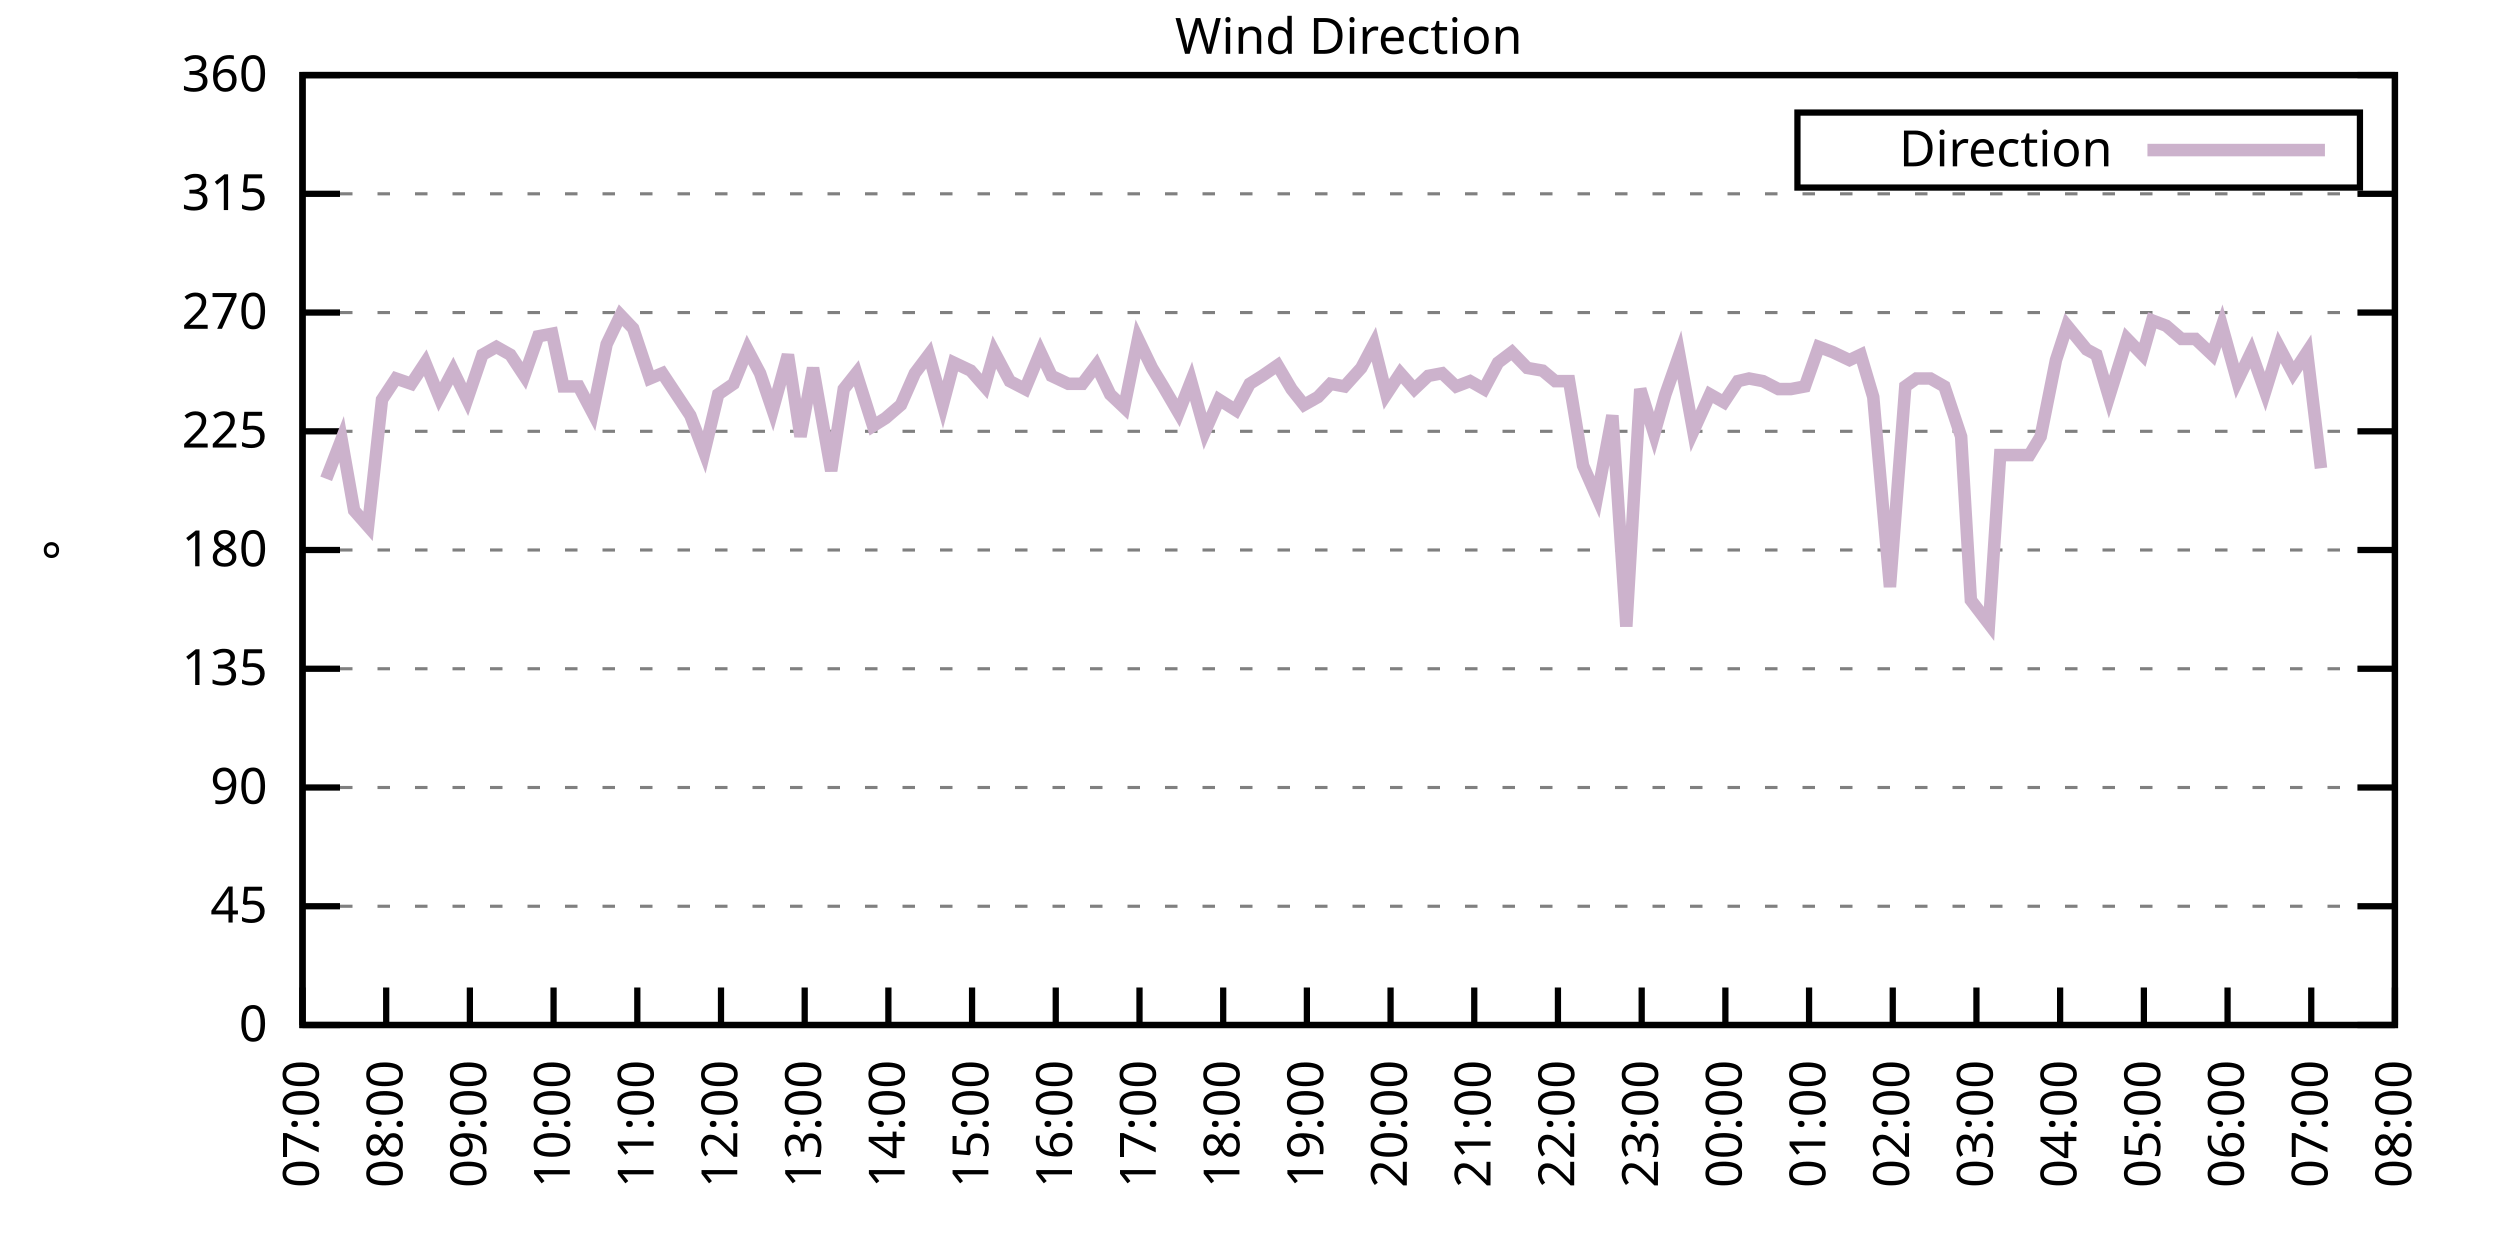
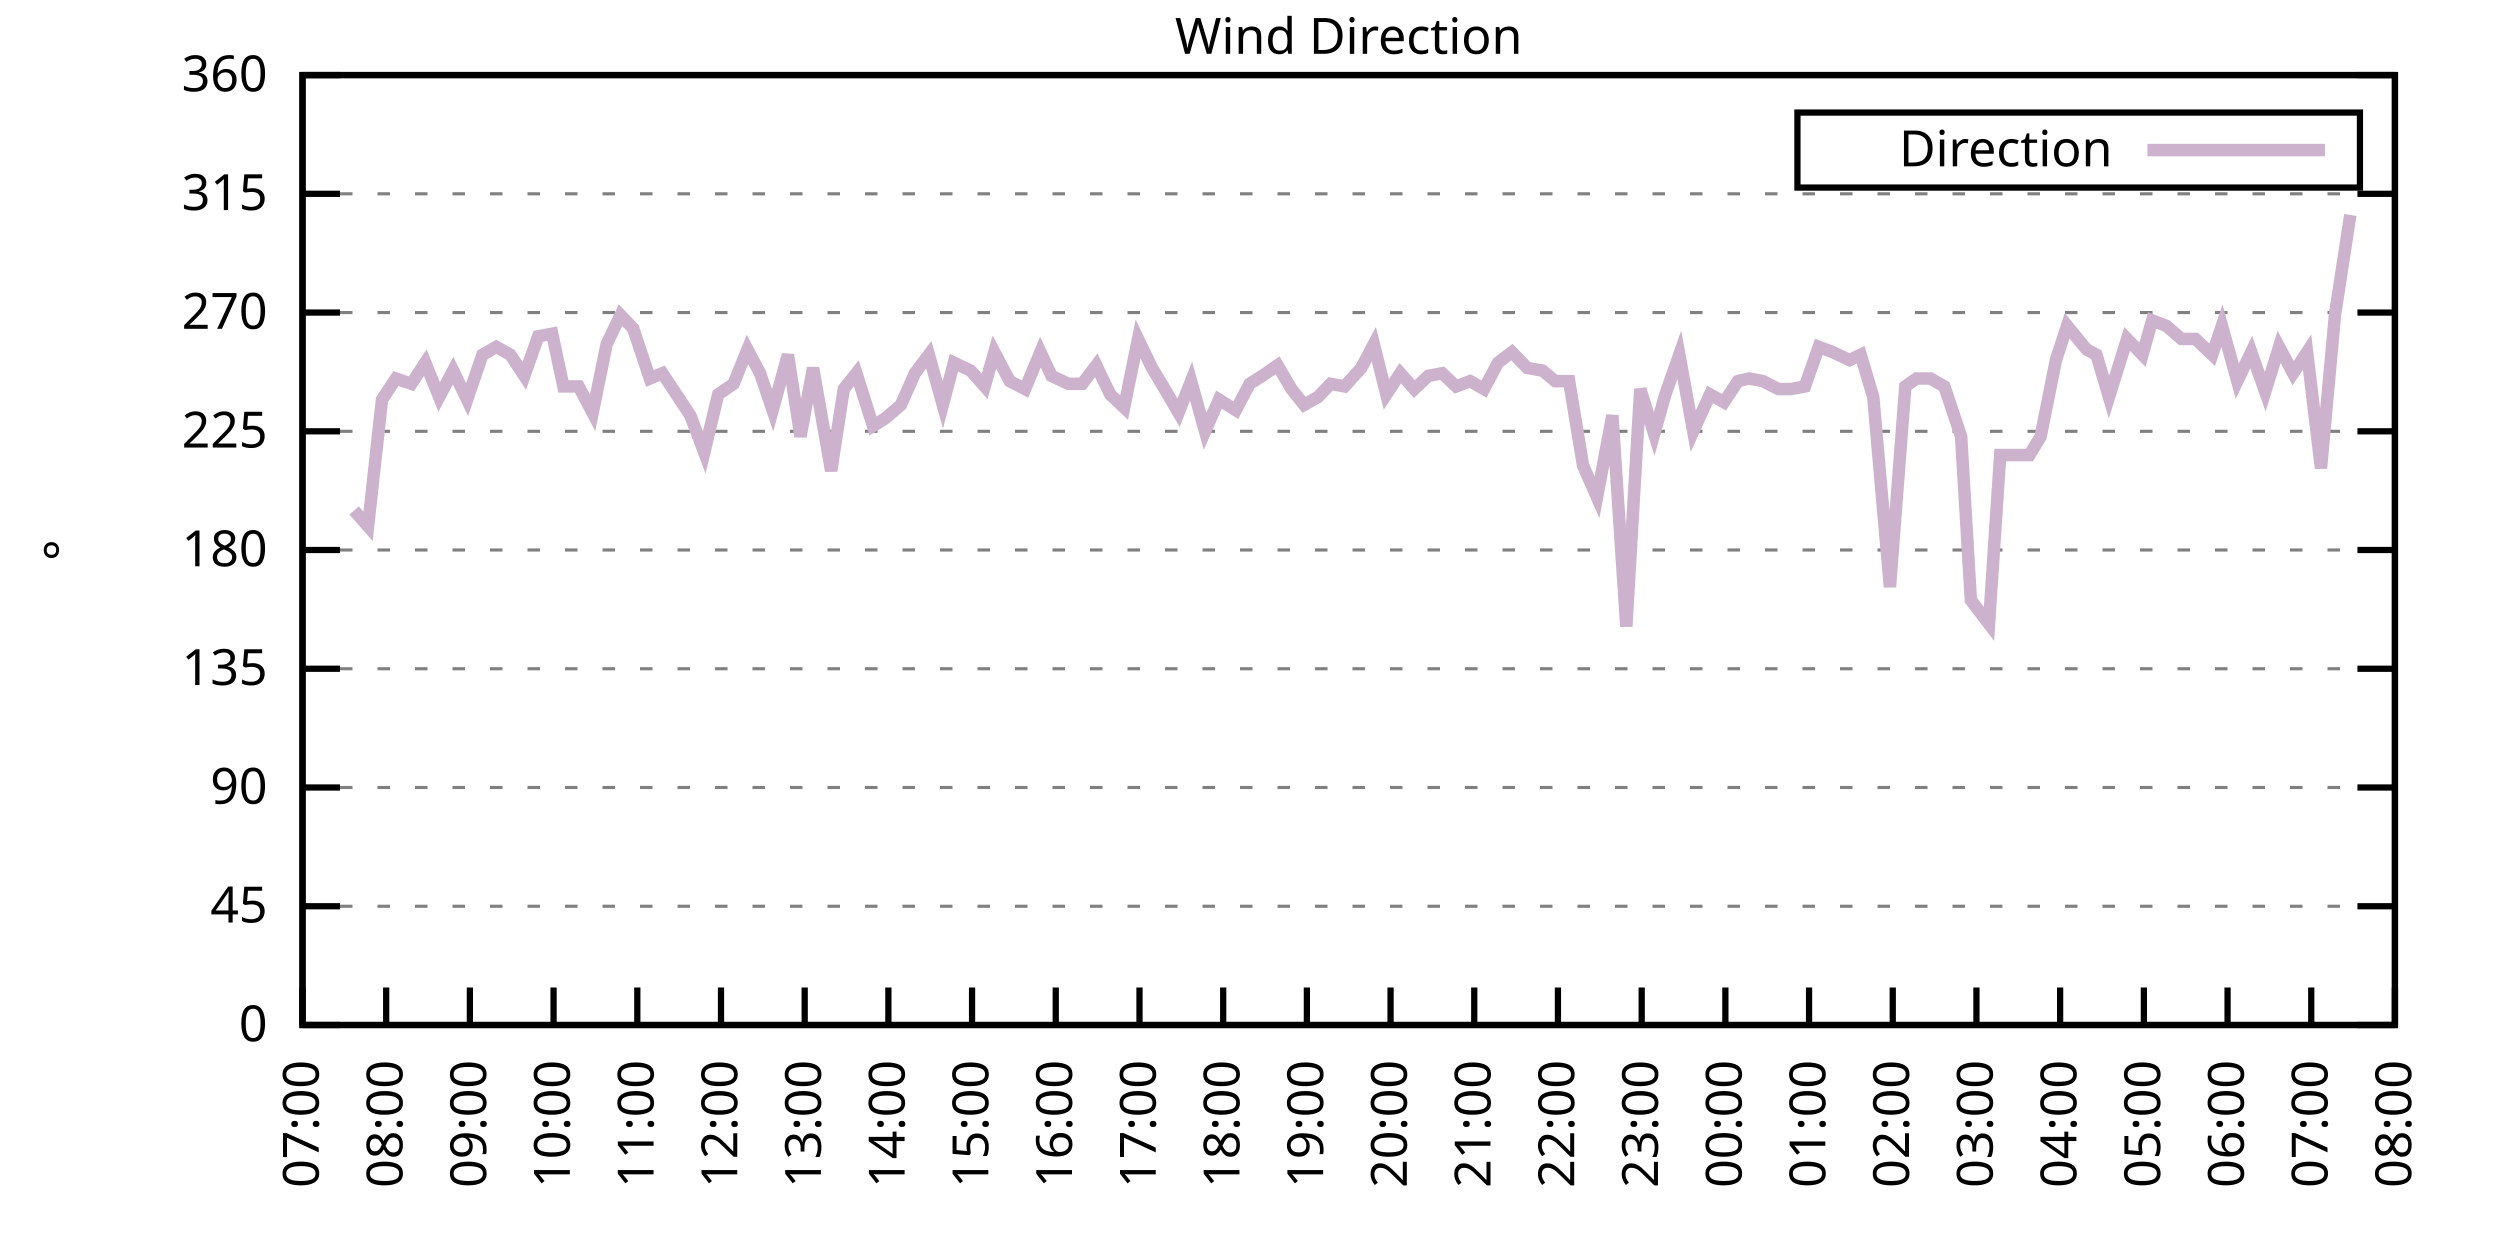
<svg xmlns="http://www.w3.org/2000/svg" xmlns:xlink="http://www.w3.org/1999/xlink" width="400" height="200" viewBox="0 0 400 200">
  <g id="gnuplot_canvas">
    <rect x="0" y="0" width="400" height="200" fill="none" />
    <defs>
      <circle id="gpDot" r="0.5" stroke-width="0.5" stroke="currentColor" />
      <path id="gpPt0" stroke-width="0.333" stroke="currentColor" d="M-1,0 h2 M0,-1 v2" />
      <path id="gpPt1" stroke-width="0.333" stroke="currentColor" d="M-1,-1 L1,1 M1,-1 L-1,1" />
      <path id="gpPt2" stroke-width="0.333" stroke="currentColor" d="M-1,0 L1,0 M0,-1 L0,1 M-1,-1 L1,1 M-1,1 L1,-1" />
      <rect id="gpPt3" stroke-width="0.333" stroke="currentColor" x="-1" y="-1" width="2" height="2" />
      <rect id="gpPt4" stroke-width="0.333" stroke="currentColor" fill="currentColor" x="-1" y="-1" width="2" height="2" />
      <circle id="gpPt5" stroke-width="0.333" stroke="currentColor" cx="0" cy="0" r="1" />
      <use xlink:href="#gpPt5" id="gpPt6" fill="currentColor" stroke="none" />
      <path id="gpPt7" stroke-width="0.333" stroke="currentColor" d="M0,-1.33 L-1.33,0.67 L1.33,0.67 z" />
      <use xlink:href="#gpPt7" id="gpPt8" fill="currentColor" stroke="none" />
      <use xlink:href="#gpPt7" id="gpPt9" stroke="currentColor" transform="rotate(180)" />
      <use xlink:href="#gpPt9" id="gpPt10" fill="currentColor" stroke="none" />
      <use xlink:href="#gpPt3" id="gpPt11" stroke="currentColor" transform="rotate(45)" />
      <use xlink:href="#gpPt11" id="gpPt12" fill="currentColor" stroke="none" />
      <path id="gpPt13" stroke-width="0.333" stroke="currentColor" d="M0,1.330 L1.265,0.411 L0.782,-1.067 L-0.782,-1.076 L-1.265,0.411 z" />
      <use xlink:href="#gpPt13" id="gpPt14" fill="currentColor" stroke="none" />
      <filter id="textbox" filterUnits="objectBoundingBox" x="0" y="0" height="1" width="1">
        <feFlood flood-color="white" flood-opacity="1" result="bgnd" />
        <feComposite in="SourceGraphic" in2="bgnd" operator="atop" />
      </filter>
      <filter id="greybox" filterUnits="objectBoundingBox" x="0" y="0" height="1" width="1">
        <feFlood flood-color="lightgrey" flood-opacity="1" result="grey" />
        <feComposite in="SourceGraphic" in2="grey" operator="atop" />
      </filter>
    </defs>
    <g fill="none" color="white" stroke="currentColor" stroke-width="1.00" stroke-linecap="butt" stroke-linejoin="miter">
</g>
    <g fill="none" color="black" stroke="currentColor" stroke-width="1.00" stroke-linecap="butt" stroke-linejoin="miter">
      <g stroke="none" shape-rendering="crispEdges">
        <polygon fill="rgb(255, 255, 255)" points="48.40,164.00 383.18,164.00 383.18,12.02 48.40,12.02 " />
      </g>
    </g>
    <g fill="none" color="black" stroke="currentColor" stroke-width="1.00" stroke-linecap="butt" stroke-linejoin="miter">
</g>
    <g fill="none" color="black" stroke="black" stroke-width="0.50" stroke-linecap="butt" stroke-linejoin="miter">
</g>
    <g fill="none" color="gray" stroke="currentColor" stroke-width="0.50" stroke-linecap="butt" stroke-linejoin="miter">
      <path stroke="gray" stroke-dasharray="2,4" class="gridline" d="M48.40,164.00 L383.19,164.00  " />
    </g>
    <g fill="none" color="gray" stroke="gray" stroke-width="1.00" stroke-linecap="butt" stroke-linejoin="miter">
</g>
    <g fill="none" color="black" stroke="currentColor" stroke-width="1.00" stroke-linecap="butt" stroke-linejoin="miter">
      <path stroke="black" d="M48.40,164.00 L54.40,164.00 M383.19,164.00 L377.19,164.00  " />
      <g transform="translate(42.80,166.60)" stroke="none" fill="black" font-family="Sans" font-size="8.00" text-anchor="end">
        <text>
          <tspan font-family="Sans"> 0</tspan>
        </text>
      </g>
    </g>
    <g fill="none" color="black" stroke="currentColor" stroke-width="1.00" stroke-linecap="butt" stroke-linejoin="miter">
</g>
    <g fill="none" color="black" stroke="black" stroke-width="0.50" stroke-linecap="butt" stroke-linejoin="miter">
</g>
    <g fill="none" color="gray" stroke="currentColor" stroke-width="0.50" stroke-linecap="butt" stroke-linejoin="miter">
      <path stroke="gray" stroke-dasharray="2,4" class="gridline" d="M48.40,145.00 L383.19,145.00  " />
    </g>
    <g fill="none" color="gray" stroke="gray" stroke-width="1.00" stroke-linecap="butt" stroke-linejoin="miter">
</g>
    <g fill="none" color="black" stroke="currentColor" stroke-width="1.00" stroke-linecap="butt" stroke-linejoin="miter">
      <path stroke="black" d="M48.40,145.00 L54.40,145.00 M383.19,145.00 L377.19,145.00  " />
      <g transform="translate(42.80,147.60)" stroke="none" fill="black" font-family="Sans" font-size="8.00" text-anchor="end">
        <text>
          <tspan font-family="Sans"> 45</tspan>
        </text>
      </g>
    </g>
    <g fill="none" color="black" stroke="currentColor" stroke-width="1.00" stroke-linecap="butt" stroke-linejoin="miter">
</g>
    <g fill="none" color="black" stroke="black" stroke-width="0.50" stroke-linecap="butt" stroke-linejoin="miter">
</g>
    <g fill="none" color="gray" stroke="currentColor" stroke-width="0.50" stroke-linecap="butt" stroke-linejoin="miter">
      <path stroke="gray" stroke-dasharray="2,4" class="gridline" d="M48.40,126.00 L383.19,126.00  " />
    </g>
    <g fill="none" color="gray" stroke="gray" stroke-width="1.00" stroke-linecap="butt" stroke-linejoin="miter">
</g>
    <g fill="none" color="black" stroke="currentColor" stroke-width="1.00" stroke-linecap="butt" stroke-linejoin="miter">
      <path stroke="black" d="M48.40,126.00 L54.40,126.00 M383.19,126.00 L377.19,126.00  " />
      <g transform="translate(42.80,128.60)" stroke="none" fill="black" font-family="Sans" font-size="8.00" text-anchor="end">
        <text>
          <tspan font-family="Sans"> 90</tspan>
        </text>
      </g>
    </g>
    <g fill="none" color="black" stroke="currentColor" stroke-width="1.00" stroke-linecap="butt" stroke-linejoin="miter">
</g>
    <g fill="none" color="black" stroke="black" stroke-width="0.50" stroke-linecap="butt" stroke-linejoin="miter">
</g>
    <g fill="none" color="gray" stroke="currentColor" stroke-width="0.50" stroke-linecap="butt" stroke-linejoin="miter">
      <path stroke="gray" stroke-dasharray="2,4" class="gridline" d="M48.40,107.00 L383.19,107.00  " />
    </g>
    <g fill="none" color="gray" stroke="gray" stroke-width="1.00" stroke-linecap="butt" stroke-linejoin="miter">
</g>
    <g fill="none" color="black" stroke="currentColor" stroke-width="1.00" stroke-linecap="butt" stroke-linejoin="miter">
      <path stroke="black" d="M48.40,107.00 L54.40,107.00 M383.19,107.00 L377.19,107.00  " />
      <g transform="translate(42.80,109.60)" stroke="none" fill="black" font-family="Sans" font-size="8.00" text-anchor="end">
        <text>
          <tspan font-family="Sans"> 135</tspan>
        </text>
      </g>
    </g>
    <g fill="none" color="black" stroke="currentColor" stroke-width="1.00" stroke-linecap="butt" stroke-linejoin="miter">
</g>
    <g fill="none" color="black" stroke="black" stroke-width="0.50" stroke-linecap="butt" stroke-linejoin="miter">
</g>
    <g fill="none" color="gray" stroke="currentColor" stroke-width="0.50" stroke-linecap="butt" stroke-linejoin="miter">
      <path stroke="gray" stroke-dasharray="2,4" class="gridline" d="M48.40,88.00 L383.19,88.00  " />
    </g>
    <g fill="none" color="gray" stroke="gray" stroke-width="1.00" stroke-linecap="butt" stroke-linejoin="miter">
</g>
    <g fill="none" color="black" stroke="currentColor" stroke-width="1.00" stroke-linecap="butt" stroke-linejoin="miter">
      <path stroke="black" d="M48.40,88.00 L54.40,88.00 M383.19,88.00 L377.19,88.00  " />
      <g transform="translate(42.80,90.60)" stroke="none" fill="black" font-family="Sans" font-size="8.00" text-anchor="end">
        <text>
          <tspan font-family="Sans"> 180</tspan>
        </text>
      </g>
    </g>
    <g fill="none" color="black" stroke="currentColor" stroke-width="1.00" stroke-linecap="butt" stroke-linejoin="miter">
</g>
    <g fill="none" color="black" stroke="black" stroke-width="0.50" stroke-linecap="butt" stroke-linejoin="miter">
</g>
    <g fill="none" color="gray" stroke="currentColor" stroke-width="0.50" stroke-linecap="butt" stroke-linejoin="miter">
      <path stroke="gray" stroke-dasharray="2,4" class="gridline" d="M48.40,69.01 L383.19,69.01  " />
    </g>
    <g fill="none" color="gray" stroke="gray" stroke-width="1.00" stroke-linecap="butt" stroke-linejoin="miter">
</g>
    <g fill="none" color="black" stroke="currentColor" stroke-width="1.00" stroke-linecap="butt" stroke-linejoin="miter">
      <path stroke="black" d="M48.40,69.01 L54.40,69.01 M383.19,69.01 L377.19,69.01  " />
      <g transform="translate(42.80,71.61)" stroke="none" fill="black" font-family="Sans" font-size="8.00" text-anchor="end">
        <text>
          <tspan font-family="Sans"> 225</tspan>
        </text>
      </g>
    </g>
    <g fill="none" color="black" stroke="currentColor" stroke-width="1.00" stroke-linecap="butt" stroke-linejoin="miter">
</g>
    <g fill="none" color="black" stroke="black" stroke-width="0.50" stroke-linecap="butt" stroke-linejoin="miter">
</g>
    <g fill="none" color="gray" stroke="currentColor" stroke-width="0.50" stroke-linecap="butt" stroke-linejoin="miter">
      <path stroke="gray" stroke-dasharray="2,4" class="gridline" d="M48.40,50.01 L383.19,50.01  " />
    </g>
    <g fill="none" color="gray" stroke="gray" stroke-width="1.00" stroke-linecap="butt" stroke-linejoin="miter">
</g>
    <g fill="none" color="black" stroke="currentColor" stroke-width="1.00" stroke-linecap="butt" stroke-linejoin="miter">
      <path stroke="black" d="M48.40,50.01 L54.40,50.01 M383.19,50.01 L377.19,50.01  " />
      <g transform="translate(42.80,52.61)" stroke="none" fill="black" font-family="Sans" font-size="8.00" text-anchor="end">
        <text>
          <tspan font-family="Sans"> 270</tspan>
        </text>
      </g>
    </g>
    <g fill="none" color="black" stroke="currentColor" stroke-width="1.00" stroke-linecap="butt" stroke-linejoin="miter">
</g>
    <g fill="none" color="black" stroke="black" stroke-width="0.50" stroke-linecap="butt" stroke-linejoin="miter">
</g>
    <g fill="none" color="gray" stroke="currentColor" stroke-width="0.50" stroke-linecap="butt" stroke-linejoin="miter">
      <path stroke="gray" stroke-dasharray="2,4" class="gridline" d="M48.40,31.01 L383.19,31.01  " />
    </g>
    <g fill="none" color="gray" stroke="gray" stroke-width="1.00" stroke-linecap="butt" stroke-linejoin="miter">
</g>
    <g fill="none" color="black" stroke="currentColor" stroke-width="1.00" stroke-linecap="butt" stroke-linejoin="miter">
      <path stroke="black" d="M48.40,31.01 L54.40,31.01 M383.19,31.01 L377.19,31.01  " />
      <g transform="translate(42.80,33.61)" stroke="none" fill="black" font-family="Sans" font-size="8.00" text-anchor="end">
        <text>
          <tspan font-family="Sans"> 315</tspan>
        </text>
      </g>
    </g>
    <g fill="none" color="black" stroke="currentColor" stroke-width="1.00" stroke-linecap="butt" stroke-linejoin="miter">
</g>
    <g fill="none" color="black" stroke="black" stroke-width="0.50" stroke-linecap="butt" stroke-linejoin="miter">
</g>
    <g fill="none" color="gray" stroke="currentColor" stroke-width="0.50" stroke-linecap="butt" stroke-linejoin="miter">
      <path stroke="gray" stroke-dasharray="2,4" class="gridline" d="M48.40,12.01 L383.19,12.01  " />
    </g>
    <g fill="none" color="gray" stroke="gray" stroke-width="1.00" stroke-linecap="butt" stroke-linejoin="miter">
</g>
    <g fill="none" color="black" stroke="currentColor" stroke-width="1.00" stroke-linecap="butt" stroke-linejoin="miter">
      <path stroke="black" d="M48.40,12.01 L54.40,12.01 M383.19,12.01 L377.19,12.01  " />
      <g transform="translate(42.80,14.61)" stroke="none" fill="black" font-family="Sans" font-size="8.00" text-anchor="end">
        <text>
          <tspan font-family="Sans"> 360</tspan>
        </text>
      </g>
    </g>
    <g fill="none" color="black" stroke="currentColor" stroke-width="1.00" stroke-linecap="butt" stroke-linejoin="miter">
      <path stroke="black" d="M48.40,164.00 L48.40,158.00  " />
      <g transform="translate(51.00,169.60) rotate(270.00)" stroke="none" fill="black" font-family="Sans" font-size="8.00" text-anchor="end">
        <text>
          <tspan font-family="Sans">07:00</tspan>
        </text>
      </g>
    </g>
    <g fill="none" color="black" stroke="currentColor" stroke-width="1.00" stroke-linecap="butt" stroke-linejoin="miter">
      <path stroke="black" d="M61.79,164.00 L61.79,158.00  " />
      <g transform="translate(64.39,169.60) rotate(270.00)" stroke="none" fill="black" font-family="Sans" font-size="8.00" text-anchor="end">
        <text>
          <tspan font-family="Sans">08:00</tspan>
        </text>
      </g>
    </g>
    <g fill="none" color="black" stroke="currentColor" stroke-width="1.00" stroke-linecap="butt" stroke-linejoin="miter">
      <path stroke="black" d="M75.18,164.00 L75.18,158.00  " />
      <g transform="translate(77.78,169.60) rotate(270.00)" stroke="none" fill="black" font-family="Sans" font-size="8.00" text-anchor="end">
        <text>
          <tspan font-family="Sans">09:00</tspan>
        </text>
      </g>
    </g>
    <g fill="none" color="black" stroke="currentColor" stroke-width="1.00" stroke-linecap="butt" stroke-linejoin="miter">
      <path stroke="black" d="M88.57,164.00 L88.57,158.00  " />
      <g transform="translate(91.17,169.60) rotate(270.00)" stroke="none" fill="black" font-family="Sans" font-size="8.00" text-anchor="end">
        <text>
          <tspan font-family="Sans">10:00</tspan>
        </text>
      </g>
    </g>
    <g fill="none" color="black" stroke="currentColor" stroke-width="1.00" stroke-linecap="butt" stroke-linejoin="miter">
      <path stroke="black" d="M101.97,164.00 L101.97,158.00  " />
      <g transform="translate(104.57,169.60) rotate(270.00)" stroke="none" fill="black" font-family="Sans" font-size="8.00" text-anchor="end">
        <text>
          <tspan font-family="Sans">11:00</tspan>
        </text>
      </g>
    </g>
    <g fill="none" color="black" stroke="currentColor" stroke-width="1.00" stroke-linecap="butt" stroke-linejoin="miter">
      <path stroke="black" d="M115.36,164.00 L115.36,158.00  " />
      <g transform="translate(117.96,169.60) rotate(270.00)" stroke="none" fill="black" font-family="Sans" font-size="8.00" text-anchor="end">
        <text>
          <tspan font-family="Sans">12:00</tspan>
        </text>
      </g>
    </g>
    <g fill="none" color="black" stroke="currentColor" stroke-width="1.00" stroke-linecap="butt" stroke-linejoin="miter">
      <path stroke="black" d="M128.75,164.00 L128.75,158.00  " />
      <g transform="translate(131.35,169.60) rotate(270.00)" stroke="none" fill="black" font-family="Sans" font-size="8.00" text-anchor="end">
        <text>
          <tspan font-family="Sans">13:00</tspan>
        </text>
      </g>
    </g>
    <g fill="none" color="black" stroke="currentColor" stroke-width="1.00" stroke-linecap="butt" stroke-linejoin="miter">
      <path stroke="black" d="M142.14,164.00 L142.14,158.00  " />
      <g transform="translate(144.74,169.60) rotate(270.00)" stroke="none" fill="black" font-family="Sans" font-size="8.00" text-anchor="end">
        <text>
          <tspan font-family="Sans">14:00</tspan>
        </text>
      </g>
    </g>
    <g fill="none" color="black" stroke="currentColor" stroke-width="1.00" stroke-linecap="butt" stroke-linejoin="miter">
      <path stroke="black" d="M155.53,164.00 L155.53,158.00  " />
      <g transform="translate(158.13,169.60) rotate(270.00)" stroke="none" fill="black" font-family="Sans" font-size="8.00" text-anchor="end">
        <text>
          <tspan font-family="Sans">15:00</tspan>
        </text>
      </g>
    </g>
    <g fill="none" color="black" stroke="currentColor" stroke-width="1.00" stroke-linecap="butt" stroke-linejoin="miter">
      <path stroke="black" d="M168.92,164.00 L168.92,158.00  " />
      <g transform="translate(171.52,169.60) rotate(270.00)" stroke="none" fill="black" font-family="Sans" font-size="8.00" text-anchor="end">
        <text>
          <tspan font-family="Sans">16:00</tspan>
        </text>
      </g>
    </g>
    <g fill="none" color="black" stroke="currentColor" stroke-width="1.00" stroke-linecap="butt" stroke-linejoin="miter">
      <path stroke="black" d="M182.32,164.00 L182.32,158.00  " />
      <g transform="translate(184.92,169.60) rotate(270.00)" stroke="none" fill="black" font-family="Sans" font-size="8.00" text-anchor="end">
        <text>
          <tspan font-family="Sans">17:00</tspan>
        </text>
      </g>
    </g>
    <g fill="none" color="black" stroke="currentColor" stroke-width="1.00" stroke-linecap="butt" stroke-linejoin="miter">
      <path stroke="black" d="M195.71,164.00 L195.71,158.00  " />
      <g transform="translate(198.31,169.60) rotate(270.00)" stroke="none" fill="black" font-family="Sans" font-size="8.00" text-anchor="end">
        <text>
          <tspan font-family="Sans">18:00</tspan>
        </text>
      </g>
    </g>
    <g fill="none" color="black" stroke="currentColor" stroke-width="1.00" stroke-linecap="butt" stroke-linejoin="miter">
      <path stroke="black" d="M209.10,164.00 L209.10,158.00  " />
      <g transform="translate(211.70,169.60) rotate(270.00)" stroke="none" fill="black" font-family="Sans" font-size="8.00" text-anchor="end">
        <text>
          <tspan font-family="Sans">19:00</tspan>
        </text>
      </g>
    </g>
    <g fill="none" color="black" stroke="currentColor" stroke-width="1.00" stroke-linecap="butt" stroke-linejoin="miter">
      <path stroke="black" d="M222.49,164.00 L222.49,158.00  " />
      <g transform="translate(225.09,169.60) rotate(270.00)" stroke="none" fill="black" font-family="Sans" font-size="8.00" text-anchor="end">
        <text>
          <tspan font-family="Sans">20:00</tspan>
        </text>
      </g>
    </g>
    <g fill="none" color="black" stroke="currentColor" stroke-width="1.00" stroke-linecap="butt" stroke-linejoin="miter">
      <path stroke="black" d="M235.88,164.00 L235.88,158.00  " />
      <g transform="translate(238.48,169.60) rotate(270.00)" stroke="none" fill="black" font-family="Sans" font-size="8.00" text-anchor="end">
        <text>
          <tspan font-family="Sans">21:00</tspan>
        </text>
      </g>
    </g>
    <g fill="none" color="black" stroke="currentColor" stroke-width="1.00" stroke-linecap="butt" stroke-linejoin="miter">
      <path stroke="black" d="M249.27,164.00 L249.27,158.00  " />
      <g transform="translate(251.87,169.60) rotate(270.00)" stroke="none" fill="black" font-family="Sans" font-size="8.00" text-anchor="end">
        <text>
          <tspan font-family="Sans">22:00</tspan>
        </text>
      </g>
    </g>
    <g fill="none" color="black" stroke="currentColor" stroke-width="1.00" stroke-linecap="butt" stroke-linejoin="miter">
      <path stroke="black" d="M262.67,164.00 L262.67,158.00  " />
      <g transform="translate(265.27,169.60) rotate(270.00)" stroke="none" fill="black" font-family="Sans" font-size="8.00" text-anchor="end">
        <text>
          <tspan font-family="Sans">23:00</tspan>
        </text>
      </g>
    </g>
    <g fill="none" color="black" stroke="currentColor" stroke-width="1.00" stroke-linecap="butt" stroke-linejoin="miter">
      <path stroke="black" d="M276.06,164.00 L276.06,158.00  " />
      <g transform="translate(278.66,169.60) rotate(270.00)" stroke="none" fill="black" font-family="Sans" font-size="8.00" text-anchor="end">
        <text>
          <tspan font-family="Sans">00:00</tspan>
        </text>
      </g>
    </g>
    <g fill="none" color="black" stroke="currentColor" stroke-width="1.00" stroke-linecap="butt" stroke-linejoin="miter">
      <path stroke="black" d="M289.45,164.00 L289.45,158.00  " />
      <g transform="translate(292.05,169.60) rotate(270.00)" stroke="none" fill="black" font-family="Sans" font-size="8.00" text-anchor="end">
        <text>
          <tspan font-family="Sans">01:00</tspan>
        </text>
      </g>
    </g>
    <g fill="none" color="black" stroke="currentColor" stroke-width="1.00" stroke-linecap="butt" stroke-linejoin="miter">
      <path stroke="black" d="M302.84,164.00 L302.84,158.00  " />
      <g transform="translate(305.44,169.60) rotate(270.00)" stroke="none" fill="black" font-family="Sans" font-size="8.00" text-anchor="end">
        <text>
          <tspan font-family="Sans">02:00</tspan>
        </text>
      </g>
    </g>
    <g fill="none" color="black" stroke="currentColor" stroke-width="1.00" stroke-linecap="butt" stroke-linejoin="miter">
      <path stroke="black" d="M316.23,164.00 L316.23,158.00  " />
      <g transform="translate(318.83,169.60) rotate(270.00)" stroke="none" fill="black" font-family="Sans" font-size="8.00" text-anchor="end">
        <text>
          <tspan font-family="Sans">03:00</tspan>
        </text>
      </g>
    </g>
    <g fill="none" color="black" stroke="currentColor" stroke-width="1.00" stroke-linecap="butt" stroke-linejoin="miter">
      <path stroke="black" d="M329.62,164.00 L329.62,158.00  " />
      <g transform="translate(332.22,169.60) rotate(270.00)" stroke="none" fill="black" font-family="Sans" font-size="8.00" text-anchor="end">
        <text>
          <tspan font-family="Sans">04:00</tspan>
        </text>
      </g>
    </g>
    <g fill="none" color="black" stroke="currentColor" stroke-width="1.00" stroke-linecap="butt" stroke-linejoin="miter">
      <path stroke="black" d="M343.02,164.00 L343.02,158.00  " />
      <g transform="translate(345.62,169.60) rotate(270.00)" stroke="none" fill="black" font-family="Sans" font-size="8.00" text-anchor="end">
        <text>
          <tspan font-family="Sans">05:00</tspan>
        </text>
      </g>
    </g>
    <g fill="none" color="black" stroke="currentColor" stroke-width="1.00" stroke-linecap="butt" stroke-linejoin="miter">
      <path stroke="black" d="M356.41,164.00 L356.41,158.00  " />
      <g transform="translate(359.01,169.60) rotate(270.00)" stroke="none" fill="black" font-family="Sans" font-size="8.00" text-anchor="end">
        <text>
          <tspan font-family="Sans">06:00</tspan>
        </text>
      </g>
    </g>
    <g fill="none" color="black" stroke="currentColor" stroke-width="1.00" stroke-linecap="butt" stroke-linejoin="miter">
      <path stroke="black" d="M369.80,164.00 L369.80,158.00  " />
      <g transform="translate(372.40,169.60) rotate(270.00)" stroke="none" fill="black" font-family="Sans" font-size="8.00" text-anchor="end">
        <text>
          <tspan font-family="Sans">07:00</tspan>
        </text>
      </g>
    </g>
    <g fill="none" color="black" stroke="currentColor" stroke-width="1.00" stroke-linecap="butt" stroke-linejoin="miter">
      <path stroke="black" d="M383.19,164.00 L383.19,158.00  " />
      <g transform="translate(385.79,169.60) rotate(270.00)" stroke="none" fill="black" font-family="Sans" font-size="8.00" text-anchor="end">
        <text>
          <tspan font-family="Sans">08:00</tspan>
        </text>
      </g>
    </g>
    <g fill="none" color="black" stroke="currentColor" stroke-width="1.00" stroke-linecap="butt" stroke-linejoin="miter">
</g>
    <g fill="none" color="black" stroke="currentColor" stroke-width="1.00" stroke-linecap="butt" stroke-linejoin="miter">
      <path stroke="black" d="M48.40,12.01 L48.40,164.00 L383.19,164.00 L383.19,12.01 L48.40,12.01 Z  " />
    </g>
    <g fill="none" color="black" stroke="currentColor" stroke-width="1.00" stroke-linecap="butt" stroke-linejoin="miter">
</g>
    <g fill="none" color="black" stroke="currentColor" stroke-width="1.00" stroke-linecap="butt" stroke-linejoin="miter">
      <path stroke="black" d="M287.59,30.01 L287.59,18.01 L377.59,18.01 L377.59,30.01 L287.59,30.01 Z  " />
    </g>
    <g id="Wind_direction_plot_1">
      <g fill="none" color="white" stroke="black" stroke-width="2.00" stroke-linecap="butt" stroke-linejoin="miter">
</g>
      <g fill="none" color="black" stroke="currentColor" stroke-width="2.00" stroke-linecap="butt" stroke-linejoin="miter">
        <g transform="translate(337.99,26.61)" stroke="none" fill="black" font-family="Sans" font-size="8.00" text-anchor="end">
          <text>
            <tspan font-family="Sans">Direction</tspan>
          </text>
        </g>
      </g>
      <g fill="none" color="black" stroke="currentColor" stroke-width="2.00" stroke-linecap="butt" stroke-linejoin="miter">
-         <path stroke="rgb(204, 178, 204)" d="M343.59,24.01 L371.99,24.01 M52.19,76.61 L54.65,70.27 L56.66,81.67 L58.89,84.21 L61.12,63.94 L63.35,60.56   L65.81,61.41 L68.04,58.03 L70.27,63.52 L72.50,59.30 L74.74,63.94 L77.19,56.76 L79.42,55.50 L81.66,56.76   L83.89,60.14 L86.12,53.81 L88.35,53.39 L90.14,61.83 L92.59,61.83 L94.82,66.05 L97.06,55.07 L99.29,50.43   L101.30,52.54 L103.98,60.56 L105.98,59.72 L108.22,63.10 L110.45,66.47 L112.68,72.38 L114.91,63.10 L117.37,61.41   L119.60,55.92 L121.61,59.72 L123.62,65.63 L126.07,56.76 L128.08,69.85 L130.09,58.87 L132.99,75.34 L135.00,62.25   L137.01,59.72 L139.69,68.16 L141.69,66.90 L144.15,64.78 L146.38,59.72 L148.61,56.76 L150.85,64.78 L152.63,58.03   L155.31,59.30 L157.54,61.83 L159.10,56.34 L161.56,60.98 L164.01,62.25 L166.47,56.34 L168.25,60.14 L170.93,61.41   L173.17,61.41 L175.40,58.45 L177.63,63.10 L179.86,65.21 L182.09,54.23 L184.32,58.87 L186.11,61.83 L188.57,66.05   L190.57,60.98 L192.81,69.01 L195.04,63.94 L197.72,65.63 L199.95,61.41 L201.96,60.14 L204.41,58.45 L206.64,62.25   L208.65,64.78 L210.88,63.52 L212.89,61.41 L215.13,61.83 L217.80,58.87 L219.81,55.07 L221.82,63.10 L224.05,59.72   L226.29,62.25 L228.52,60.14 L230.75,59.72 L232.98,61.83 L235.21,60.98 L237.44,62.25 L239.68,58.03 L241.91,56.34   L244.36,58.87 L246.82,59.30 L248.83,60.98 L251.06,60.98 L253.29,74.49 L255.52,79.56 L257.98,66.47 L260.21,100.25   L262.44,62.25 L264.67,69.43 L266.46,63.10 L268.69,56.76 L270.92,69.01 L273.60,63.10 L275.83,64.36 L278.07,60.98   L279.85,60.56 L282.08,60.98 L284.54,62.25 L286.55,62.25 L288.78,61.83 L291.01,55.50 L293.24,56.34 L295.92,57.61   L297.71,56.76 L299.72,63.52 L302.39,93.92 L304.85,61.83 L306.63,60.56 L308.87,60.56 L311.10,61.83 L313.78,69.85   L315.34,96.03 L318.24,99.83 L320.03,72.81 L322.04,72.81 L324.71,72.81 L326.50,69.85 L328.95,57.61 L330.74,52.12   L333.86,55.92 L335.43,56.76 L337.44,63.52 L340.34,54.23 L342.79,56.76 L344.35,51.27 L346.59,52.12 L349.04,54.23   L351.27,54.23 L353.95,56.76 L355.51,52.12 L357.97,60.98 L360.20,56.34 L362.43,62.67 L364.66,55.50 L366.90,59.72   L369.13,56.34 L371.36,74.92  " />
+         <path stroke="rgb(204, 178, 204)" d="M343.59,24.01 L371.99,24.01 M56.66,81.67 L58.89,84.21 L61.12,63.94 L63.35,60.56 L65.81,61.41 L68.04,58.03   L70.27,63.52 L72.50,59.30 L74.74,63.94 L77.19,56.76 L79.42,55.50 L81.66,56.76 L83.89,60.14 L86.12,53.81   L88.35,53.39 L90.14,61.83 L92.59,61.83 L94.82,66.05 L97.06,55.07 L99.29,50.43 L101.30,52.54 L103.98,60.56   L105.98,59.72 L108.22,63.10 L110.45,66.47 L112.68,72.38 L114.91,63.10 L117.37,61.41 L119.60,55.92 L121.61,59.72   L123.62,65.63 L126.07,56.76 L128.08,69.85 L130.09,58.87 L132.99,75.34 L135.00,62.25 L137.01,59.72 L139.69,68.16   L141.69,66.90 L144.15,64.78 L146.38,59.72 L148.61,56.76 L150.85,64.78 L152.63,58.03 L155.31,59.30 L157.54,61.83   L159.10,56.34 L161.56,60.98 L164.01,62.25 L166.47,56.34 L168.25,60.14 L170.93,61.41 L173.17,61.41 L175.40,58.45   L177.63,63.10 L179.86,65.21 L182.09,54.23 L184.32,58.87 L186.11,61.83 L188.57,66.05 L190.57,60.98 L192.81,69.01   L195.04,63.94 L197.72,65.63 L199.95,61.41 L201.96,60.14 L204.41,58.45 L206.64,62.25 L208.65,64.78 L210.88,63.52   L212.89,61.41 L215.13,61.83 L217.80,58.87 L219.81,55.07 L221.82,63.10 L224.05,59.72 L226.29,62.25 L228.52,60.14   L230.75,59.72 L232.98,61.83 L235.21,60.98 L237.44,62.25 L239.68,58.03 L241.91,56.34 L244.36,58.87 L246.82,59.30   L248.83,60.98 L251.06,60.98 L253.29,74.49 L255.52,79.56 L257.98,66.47 L260.21,100.25 L262.44,62.25 L264.67,69.43   L266.46,63.10 L268.69,56.76 L270.92,69.01 L273.60,63.10 L275.83,64.36 L278.07,60.98 L279.85,60.56 L282.08,60.98   L284.54,62.25 L286.55,62.25 L288.78,61.83 L291.01,55.50 L293.24,56.34 L295.92,57.61 L297.71,56.76 L299.72,63.52   L302.39,93.92 L304.85,61.83 L306.63,60.56 L308.87,60.56 L311.10,61.83 L313.78,69.85 L315.34,96.03 L318.24,99.83   L320.03,72.81 L322.04,72.81 L324.71,72.81 L326.50,69.85 L328.95,57.61 L330.74,52.12 L333.86,55.92 L335.43,56.76   L337.44,63.52 L340.34,54.23 L342.79,56.76 L344.35,51.27 L346.59,52.12 L349.04,54.23 L351.27,54.23 L353.95,56.76   L355.51,52.12 L357.97,60.98 L360.20,56.34 L362.43,62.67 L364.66,55.50 L366.90,59.72 L369.13,56.34 L371.36,74.92   L373.59,50.43 L376.05,34.39  " />
      </g>
    </g>
    <g fill="none" color="black" stroke="currentColor" stroke-width="2.00" stroke-linecap="butt" stroke-linejoin="miter">
</g>
    <g fill="none" color="black" stroke="black" stroke-width="1.00" stroke-linecap="butt" stroke-linejoin="miter">
</g>
    <g fill="none" color="black" stroke="currentColor" stroke-width="1.00" stroke-linecap="butt" stroke-linejoin="miter">
      <path stroke="black" d="M48.40,12.01 L48.40,164.00 L383.19,164.00 L383.19,12.01 L48.40,12.01 Z  " />
      <g transform="translate(12.80,88.01) rotate(270.00)" stroke="none" fill="black" font-family="Sans" font-size="8.00" text-anchor="middle">
        <text>
          <tspan font-family="Sans">°</tspan>
        </text>
      </g>
    </g>
    <g fill="none" color="black" stroke="currentColor" stroke-width="1.00" stroke-linecap="butt" stroke-linejoin="miter">
</g>
    <g fill="none" color="black" stroke="currentColor" stroke-width="1.00" stroke-linecap="butt" stroke-linejoin="miter">
      <g transform="translate(215.79,8.61)" stroke="none" fill="black" font-family="Sans" font-size="8.00" text-anchor="middle">
        <text>
          <tspan font-family="Sans">Wind Direction</tspan>
        </text>
      </g>
    </g>
    <g fill="none" color="black" stroke="currentColor" stroke-width="1.00" stroke-linecap="butt" stroke-linejoin="miter">
</g>
  </g>
</svg>
